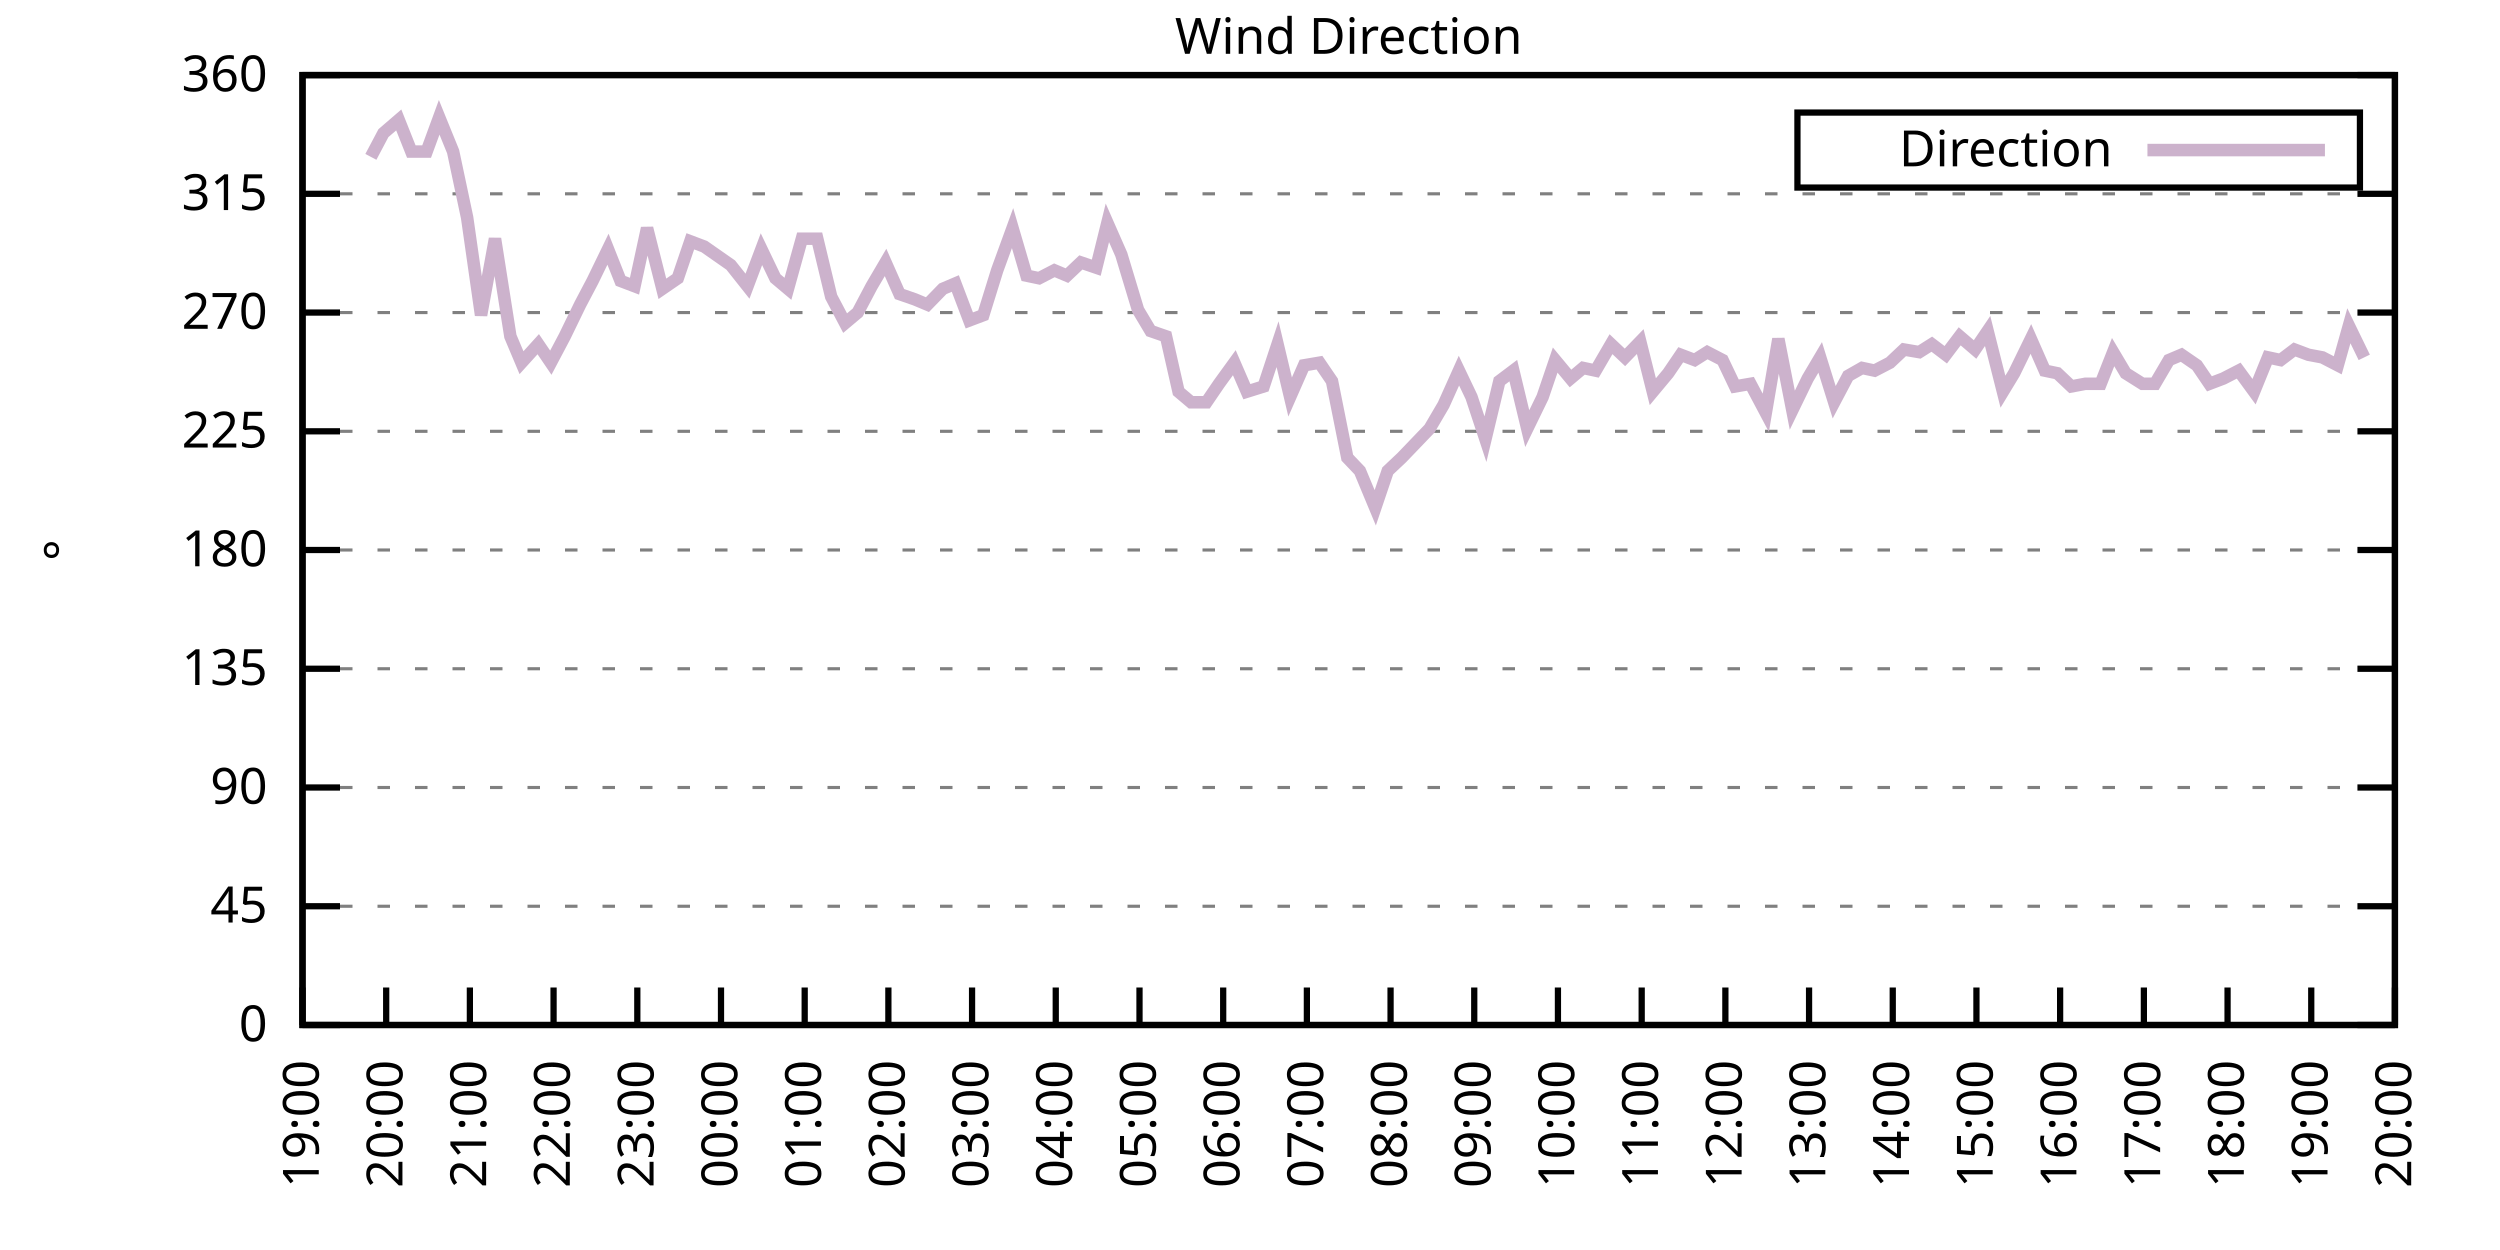
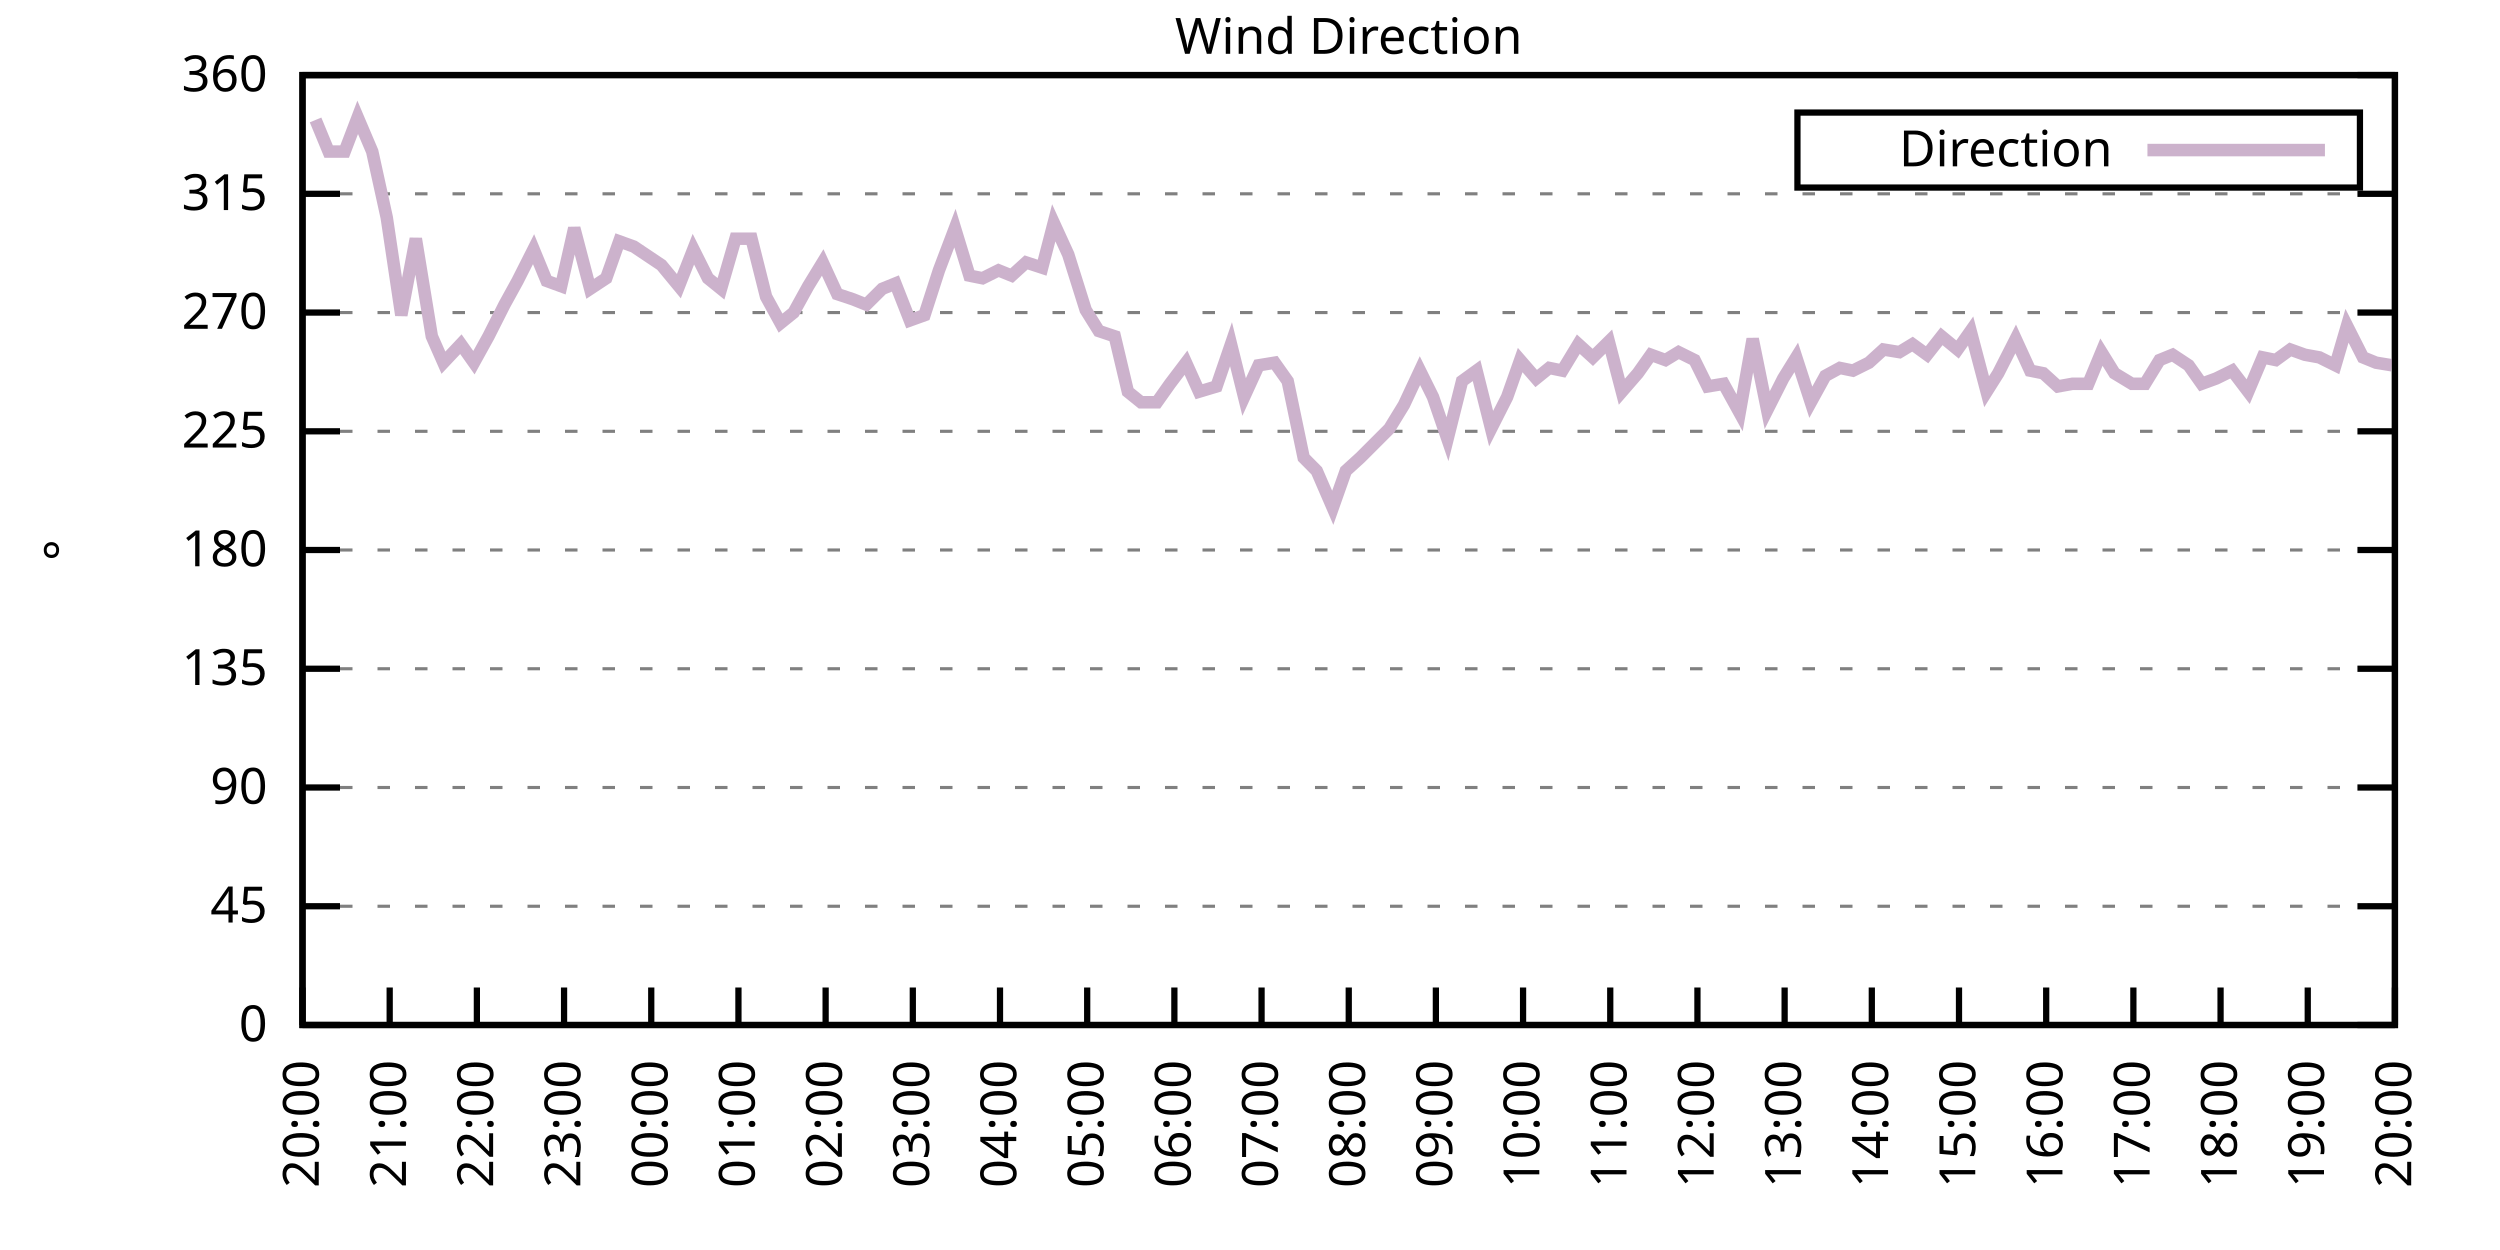
<svg xmlns="http://www.w3.org/2000/svg" xmlns:xlink="http://www.w3.org/1999/xlink" width="400" height="200" viewBox="0 0 400 200">
  <g id="gnuplot_canvas">
    <rect x="0" y="0" width="400" height="200" fill="none" />
    <defs>
      <circle id="gpDot" r="0.5" stroke-width="0.5" stroke="currentColor" />
      <path id="gpPt0" stroke-width="0.333" stroke="currentColor" d="M-1,0 h2 M0,-1 v2" />
      <path id="gpPt1" stroke-width="0.333" stroke="currentColor" d="M-1,-1 L1,1 M1,-1 L-1,1" />
      <path id="gpPt2" stroke-width="0.333" stroke="currentColor" d="M-1,0 L1,0 M0,-1 L0,1 M-1,-1 L1,1 M-1,1 L1,-1" />
      <rect id="gpPt3" stroke-width="0.333" stroke="currentColor" x="-1" y="-1" width="2" height="2" />
      <rect id="gpPt4" stroke-width="0.333" stroke="currentColor" fill="currentColor" x="-1" y="-1" width="2" height="2" />
      <circle id="gpPt5" stroke-width="0.333" stroke="currentColor" cx="0" cy="0" r="1" />
      <use xlink:href="#gpPt5" id="gpPt6" fill="currentColor" stroke="none" />
      <path id="gpPt7" stroke-width="0.333" stroke="currentColor" d="M0,-1.33 L-1.33,0.67 L1.33,0.67 z" />
      <use xlink:href="#gpPt7" id="gpPt8" fill="currentColor" stroke="none" />
      <use xlink:href="#gpPt7" id="gpPt9" stroke="currentColor" transform="rotate(180)" />
      <use xlink:href="#gpPt9" id="gpPt10" fill="currentColor" stroke="none" />
      <use xlink:href="#gpPt3" id="gpPt11" stroke="currentColor" transform="rotate(45)" />
      <use xlink:href="#gpPt11" id="gpPt12" fill="currentColor" stroke="none" />
      <path id="gpPt13" stroke-width="0.333" stroke="currentColor" d="M0,1.330 L1.265,0.411 L0.782,-1.067 L-0.782,-1.076 L-1.265,0.411 z" />
      <use xlink:href="#gpPt13" id="gpPt14" fill="currentColor" stroke="none" />
      <filter id="textbox" filterUnits="objectBoundingBox" x="0" y="0" height="1" width="1">
        <feFlood flood-color="white" flood-opacity="1" result="bgnd" />
        <feComposite in="SourceGraphic" in2="bgnd" operator="atop" />
      </filter>
      <filter id="greybox" filterUnits="objectBoundingBox" x="0" y="0" height="1" width="1">
        <feFlood flood-color="lightgrey" flood-opacity="1" result="grey" />
        <feComposite in="SourceGraphic" in2="grey" operator="atop" />
      </filter>
    </defs>
    <g fill="none" color="white" stroke="currentColor" stroke-width="1.00" stroke-linecap="butt" stroke-linejoin="miter">
</g>
    <g fill="none" color="black" stroke="currentColor" stroke-width="1.00" stroke-linecap="butt" stroke-linejoin="miter">
      <g stroke="none" shape-rendering="crispEdges">
        <polygon fill="rgb(255, 255, 255)" points="48.40,164.00 383.18,164.00 383.18,12.02 48.40,12.02 " />
      </g>
    </g>
    <g fill="none" color="black" stroke="currentColor" stroke-width="1.00" stroke-linecap="butt" stroke-linejoin="miter">
</g>
    <g fill="none" color="black" stroke="black" stroke-width="0.50" stroke-linecap="butt" stroke-linejoin="miter">
</g>
    <g fill="none" color="gray" stroke="currentColor" stroke-width="0.50" stroke-linecap="butt" stroke-linejoin="miter">
      <path stroke="gray" stroke-dasharray="2,4" class="gridline" d="M48.40,164.00 L383.19,164.00  " />
    </g>
    <g fill="none" color="gray" stroke="gray" stroke-width="1.00" stroke-linecap="butt" stroke-linejoin="miter">
</g>
    <g fill="none" color="black" stroke="currentColor" stroke-width="1.00" stroke-linecap="butt" stroke-linejoin="miter">
      <path stroke="black" d="M48.40,164.00 L54.40,164.00 M383.19,164.00 L377.19,164.00  " />
      <g transform="translate(42.80,166.60)" stroke="none" fill="black" font-family="Sans" font-size="8.00" text-anchor="end">
        <text>
          <tspan font-family="Sans"> 0</tspan>
        </text>
      </g>
    </g>
    <g fill="none" color="black" stroke="currentColor" stroke-width="1.00" stroke-linecap="butt" stroke-linejoin="miter">
</g>
    <g fill="none" color="black" stroke="black" stroke-width="0.50" stroke-linecap="butt" stroke-linejoin="miter">
</g>
    <g fill="none" color="gray" stroke="currentColor" stroke-width="0.50" stroke-linecap="butt" stroke-linejoin="miter">
      <path stroke="gray" stroke-dasharray="2,4" class="gridline" d="M48.40,145.00 L383.19,145.00  " />
    </g>
    <g fill="none" color="gray" stroke="gray" stroke-width="1.00" stroke-linecap="butt" stroke-linejoin="miter">
</g>
    <g fill="none" color="black" stroke="currentColor" stroke-width="1.00" stroke-linecap="butt" stroke-linejoin="miter">
      <path stroke="black" d="M48.40,145.00 L54.40,145.00 M383.19,145.00 L377.19,145.00  " />
      <g transform="translate(42.80,147.60)" stroke="none" fill="black" font-family="Sans" font-size="8.00" text-anchor="end">
        <text>
          <tspan font-family="Sans"> 45</tspan>
        </text>
      </g>
    </g>
    <g fill="none" color="black" stroke="currentColor" stroke-width="1.00" stroke-linecap="butt" stroke-linejoin="miter">
</g>
    <g fill="none" color="black" stroke="black" stroke-width="0.50" stroke-linecap="butt" stroke-linejoin="miter">
</g>
    <g fill="none" color="gray" stroke="currentColor" stroke-width="0.50" stroke-linecap="butt" stroke-linejoin="miter">
      <path stroke="gray" stroke-dasharray="2,4" class="gridline" d="M48.40,126.00 L383.19,126.00  " />
    </g>
    <g fill="none" color="gray" stroke="gray" stroke-width="1.00" stroke-linecap="butt" stroke-linejoin="miter">
</g>
    <g fill="none" color="black" stroke="currentColor" stroke-width="1.00" stroke-linecap="butt" stroke-linejoin="miter">
      <path stroke="black" d="M48.40,126.00 L54.40,126.00 M383.19,126.00 L377.19,126.00  " />
      <g transform="translate(42.80,128.60)" stroke="none" fill="black" font-family="Sans" font-size="8.00" text-anchor="end">
        <text>
          <tspan font-family="Sans"> 90</tspan>
        </text>
      </g>
    </g>
    <g fill="none" color="black" stroke="currentColor" stroke-width="1.00" stroke-linecap="butt" stroke-linejoin="miter">
</g>
    <g fill="none" color="black" stroke="black" stroke-width="0.50" stroke-linecap="butt" stroke-linejoin="miter">
</g>
    <g fill="none" color="gray" stroke="currentColor" stroke-width="0.50" stroke-linecap="butt" stroke-linejoin="miter">
      <path stroke="gray" stroke-dasharray="2,4" class="gridline" d="M48.40,107.00 L383.19,107.00  " />
    </g>
    <g fill="none" color="gray" stroke="gray" stroke-width="1.00" stroke-linecap="butt" stroke-linejoin="miter">
</g>
    <g fill="none" color="black" stroke="currentColor" stroke-width="1.00" stroke-linecap="butt" stroke-linejoin="miter">
      <path stroke="black" d="M48.40,107.00 L54.40,107.00 M383.19,107.00 L377.19,107.00  " />
      <g transform="translate(42.80,109.60)" stroke="none" fill="black" font-family="Sans" font-size="8.00" text-anchor="end">
        <text>
          <tspan font-family="Sans"> 135</tspan>
        </text>
      </g>
    </g>
    <g fill="none" color="black" stroke="currentColor" stroke-width="1.00" stroke-linecap="butt" stroke-linejoin="miter">
</g>
    <g fill="none" color="black" stroke="black" stroke-width="0.50" stroke-linecap="butt" stroke-linejoin="miter">
</g>
    <g fill="none" color="gray" stroke="currentColor" stroke-width="0.50" stroke-linecap="butt" stroke-linejoin="miter">
      <path stroke="gray" stroke-dasharray="2,4" class="gridline" d="M48.40,88.00 L383.19,88.00  " />
    </g>
    <g fill="none" color="gray" stroke="gray" stroke-width="1.00" stroke-linecap="butt" stroke-linejoin="miter">
</g>
    <g fill="none" color="black" stroke="currentColor" stroke-width="1.00" stroke-linecap="butt" stroke-linejoin="miter">
      <path stroke="black" d="M48.40,88.00 L54.40,88.00 M383.19,88.00 L377.19,88.00  " />
      <g transform="translate(42.80,90.60)" stroke="none" fill="black" font-family="Sans" font-size="8.00" text-anchor="end">
        <text>
          <tspan font-family="Sans"> 180</tspan>
        </text>
      </g>
    </g>
    <g fill="none" color="black" stroke="currentColor" stroke-width="1.00" stroke-linecap="butt" stroke-linejoin="miter">
</g>
    <g fill="none" color="black" stroke="black" stroke-width="0.50" stroke-linecap="butt" stroke-linejoin="miter">
</g>
    <g fill="none" color="gray" stroke="currentColor" stroke-width="0.50" stroke-linecap="butt" stroke-linejoin="miter">
      <path stroke="gray" stroke-dasharray="2,4" class="gridline" d="M48.40,69.01 L383.19,69.01  " />
    </g>
    <g fill="none" color="gray" stroke="gray" stroke-width="1.00" stroke-linecap="butt" stroke-linejoin="miter">
</g>
    <g fill="none" color="black" stroke="currentColor" stroke-width="1.00" stroke-linecap="butt" stroke-linejoin="miter">
      <path stroke="black" d="M48.40,69.01 L54.40,69.01 M383.19,69.01 L377.19,69.01  " />
      <g transform="translate(42.80,71.61)" stroke="none" fill="black" font-family="Sans" font-size="8.00" text-anchor="end">
        <text>
          <tspan font-family="Sans"> 225</tspan>
        </text>
      </g>
    </g>
    <g fill="none" color="black" stroke="currentColor" stroke-width="1.00" stroke-linecap="butt" stroke-linejoin="miter">
</g>
    <g fill="none" color="black" stroke="black" stroke-width="0.50" stroke-linecap="butt" stroke-linejoin="miter">
</g>
    <g fill="none" color="gray" stroke="currentColor" stroke-width="0.50" stroke-linecap="butt" stroke-linejoin="miter">
      <path stroke="gray" stroke-dasharray="2,4" class="gridline" d="M48.40,50.01 L383.19,50.01  " />
    </g>
    <g fill="none" color="gray" stroke="gray" stroke-width="1.00" stroke-linecap="butt" stroke-linejoin="miter">
</g>
    <g fill="none" color="black" stroke="currentColor" stroke-width="1.00" stroke-linecap="butt" stroke-linejoin="miter">
      <path stroke="black" d="M48.40,50.01 L54.40,50.01 M383.19,50.01 L377.19,50.01  " />
      <g transform="translate(42.80,52.61)" stroke="none" fill="black" font-family="Sans" font-size="8.00" text-anchor="end">
        <text>
          <tspan font-family="Sans"> 270</tspan>
        </text>
      </g>
    </g>
    <g fill="none" color="black" stroke="currentColor" stroke-width="1.00" stroke-linecap="butt" stroke-linejoin="miter">
</g>
    <g fill="none" color="black" stroke="black" stroke-width="0.50" stroke-linecap="butt" stroke-linejoin="miter">
</g>
    <g fill="none" color="gray" stroke="currentColor" stroke-width="0.50" stroke-linecap="butt" stroke-linejoin="miter">
      <path stroke="gray" stroke-dasharray="2,4" class="gridline" d="M48.40,31.01 L383.19,31.01  " />
    </g>
    <g fill="none" color="gray" stroke="gray" stroke-width="1.00" stroke-linecap="butt" stroke-linejoin="miter">
</g>
    <g fill="none" color="black" stroke="currentColor" stroke-width="1.00" stroke-linecap="butt" stroke-linejoin="miter">
      <path stroke="black" d="M48.40,31.01 L54.40,31.01 M383.19,31.01 L377.19,31.01  " />
      <g transform="translate(42.80,33.61)" stroke="none" fill="black" font-family="Sans" font-size="8.00" text-anchor="end">
        <text>
          <tspan font-family="Sans"> 315</tspan>
        </text>
      </g>
    </g>
    <g fill="none" color="black" stroke="currentColor" stroke-width="1.00" stroke-linecap="butt" stroke-linejoin="miter">
</g>
    <g fill="none" color="black" stroke="black" stroke-width="0.50" stroke-linecap="butt" stroke-linejoin="miter">
</g>
    <g fill="none" color="gray" stroke="currentColor" stroke-width="0.50" stroke-linecap="butt" stroke-linejoin="miter">
      <path stroke="gray" stroke-dasharray="2,4" class="gridline" d="M48.40,12.01 L383.19,12.01  " />
    </g>
    <g fill="none" color="gray" stroke="gray" stroke-width="1.00" stroke-linecap="butt" stroke-linejoin="miter">
</g>
    <g fill="none" color="black" stroke="currentColor" stroke-width="1.00" stroke-linecap="butt" stroke-linejoin="miter">
      <path stroke="black" d="M48.40,12.01 L54.40,12.01 M383.19,12.01 L377.19,12.01  " />
      <g transform="translate(42.80,14.61)" stroke="none" fill="black" font-family="Sans" font-size="8.00" text-anchor="end">
        <text>
          <tspan font-family="Sans"> 360</tspan>
        </text>
      </g>
    </g>
    <g fill="none" color="black" stroke="currentColor" stroke-width="1.00" stroke-linecap="butt" stroke-linejoin="miter">
      <path stroke="black" d="M48.40,164.00 L48.40,158.00  " />
      <g transform="translate(51.00,169.60) rotate(270.00)" stroke="none" fill="black" font-family="Sans" font-size="8.00" text-anchor="end">
        <text>
-           <tspan font-family="Sans">19:00</tspan>
-         </text>
-       </g>
-     </g>
-     <g fill="none" color="black" stroke="currentColor" stroke-width="1.00" stroke-linecap="butt" stroke-linejoin="miter">
-       <path stroke="black" d="M61.79,164.00 L61.79,158.00  " />
-       <g transform="translate(64.39,169.60) rotate(270.00)" stroke="none" fill="black" font-family="Sans" font-size="8.00" text-anchor="end">
-         <text>
          <tspan font-family="Sans">20:00</tspan>
        </text>
      </g>
    </g>
    <g fill="none" color="black" stroke="currentColor" stroke-width="1.00" stroke-linecap="butt" stroke-linejoin="miter">
-       <path stroke="black" d="M75.18,164.00 L75.18,158.00  " />
-       <g transform="translate(77.78,169.60) rotate(270.00)" stroke="none" fill="black" font-family="Sans" font-size="8.00" text-anchor="end">
+       <path stroke="black" d="M62.35,164.00 L62.35,158.00  " />
+       <g transform="translate(64.95,169.60) rotate(270.00)" stroke="none" fill="black" font-family="Sans" font-size="8.00" text-anchor="end">
        <text>
          <tspan font-family="Sans">21:00</tspan>
        </text>
      </g>
    </g>
    <g fill="none" color="black" stroke="currentColor" stroke-width="1.00" stroke-linecap="butt" stroke-linejoin="miter">
-       <path stroke="black" d="M88.57,164.00 L88.57,158.00  " />
-       <g transform="translate(91.17,169.60) rotate(270.00)" stroke="none" fill="black" font-family="Sans" font-size="8.00" text-anchor="end">
+       <path stroke="black" d="M76.30,164.00 L76.30,158.00  " />
+       <g transform="translate(78.90,169.60) rotate(270.00)" stroke="none" fill="black" font-family="Sans" font-size="8.00" text-anchor="end">
        <text>
          <tspan font-family="Sans">22:00</tspan>
        </text>
      </g>
    </g>
    <g fill="none" color="black" stroke="currentColor" stroke-width="1.00" stroke-linecap="butt" stroke-linejoin="miter">
-       <path stroke="black" d="M101.97,164.00 L101.97,158.00  " />
-       <g transform="translate(104.57,169.60) rotate(270.00)" stroke="none" fill="black" font-family="Sans" font-size="8.00" text-anchor="end">
+       <path stroke="black" d="M90.25,164.00 L90.25,158.00  " />
+       <g transform="translate(92.85,169.60) rotate(270.00)" stroke="none" fill="black" font-family="Sans" font-size="8.00" text-anchor="end">
        <text>
          <tspan font-family="Sans">23:00</tspan>
        </text>
      </g>
    </g>
    <g fill="none" color="black" stroke="currentColor" stroke-width="1.00" stroke-linecap="butt" stroke-linejoin="miter">
-       <path stroke="black" d="M115.36,164.00 L115.36,158.00  " />
-       <g transform="translate(117.96,169.60) rotate(270.00)" stroke="none" fill="black" font-family="Sans" font-size="8.00" text-anchor="end">
+       <path stroke="black" d="M104.20,164.00 L104.20,158.00  " />
+       <g transform="translate(106.80,169.60) rotate(270.00)" stroke="none" fill="black" font-family="Sans" font-size="8.00" text-anchor="end">
        <text>
          <tspan font-family="Sans">00:00</tspan>
        </text>
      </g>
    </g>
    <g fill="none" color="black" stroke="currentColor" stroke-width="1.00" stroke-linecap="butt" stroke-linejoin="miter">
-       <path stroke="black" d="M128.75,164.00 L128.75,158.00  " />
-       <g transform="translate(131.35,169.60) rotate(270.00)" stroke="none" fill="black" font-family="Sans" font-size="8.00" text-anchor="end">
+       <path stroke="black" d="M118.15,164.00 L118.15,158.00  " />
+       <g transform="translate(120.75,169.60) rotate(270.00)" stroke="none" fill="black" font-family="Sans" font-size="8.00" text-anchor="end">
        <text>
          <tspan font-family="Sans">01:00</tspan>
        </text>
      </g>
    </g>
    <g fill="none" color="black" stroke="currentColor" stroke-width="1.00" stroke-linecap="butt" stroke-linejoin="miter">
-       <path stroke="black" d="M142.14,164.00 L142.14,158.00  " />
-       <g transform="translate(144.74,169.60) rotate(270.00)" stroke="none" fill="black" font-family="Sans" font-size="8.00" text-anchor="end">
+       <path stroke="black" d="M132.10,164.00 L132.10,158.00  " />
+       <g transform="translate(134.70,169.60) rotate(270.00)" stroke="none" fill="black" font-family="Sans" font-size="8.00" text-anchor="end">
        <text>
          <tspan font-family="Sans">02:00</tspan>
        </text>
      </g>
    </g>
    <g fill="none" color="black" stroke="currentColor" stroke-width="1.00" stroke-linecap="butt" stroke-linejoin="miter">
-       <path stroke="black" d="M155.53,164.00 L155.53,158.00  " />
-       <g transform="translate(158.13,169.60) rotate(270.00)" stroke="none" fill="black" font-family="Sans" font-size="8.00" text-anchor="end">
+       <path stroke="black" d="M146.05,164.00 L146.05,158.00  " />
+       <g transform="translate(148.65,169.60) rotate(270.00)" stroke="none" fill="black" font-family="Sans" font-size="8.00" text-anchor="end">
        <text>
          <tspan font-family="Sans">03:00</tspan>
        </text>
      </g>
    </g>
    <g fill="none" color="black" stroke="currentColor" stroke-width="1.00" stroke-linecap="butt" stroke-linejoin="miter">
-       <path stroke="black" d="M168.92,164.00 L168.92,158.00  " />
-       <g transform="translate(171.52,169.60) rotate(270.00)" stroke="none" fill="black" font-family="Sans" font-size="8.00" text-anchor="end">
+       <path stroke="black" d="M160.00,164.00 L160.00,158.00  " />
+       <g transform="translate(162.60,169.60) rotate(270.00)" stroke="none" fill="black" font-family="Sans" font-size="8.00" text-anchor="end">
        <text>
          <tspan font-family="Sans">04:00</tspan>
        </text>
      </g>
    </g>
    <g fill="none" color="black" stroke="currentColor" stroke-width="1.00" stroke-linecap="butt" stroke-linejoin="miter">
-       <path stroke="black" d="M182.32,164.00 L182.32,158.00  " />
-       <g transform="translate(184.92,169.60) rotate(270.00)" stroke="none" fill="black" font-family="Sans" font-size="8.00" text-anchor="end">
+       <path stroke="black" d="M173.95,164.00 L173.95,158.00  " />
+       <g transform="translate(176.55,169.60) rotate(270.00)" stroke="none" fill="black" font-family="Sans" font-size="8.00" text-anchor="end">
        <text>
          <tspan font-family="Sans">05:00</tspan>
        </text>
      </g>
    </g>
    <g fill="none" color="black" stroke="currentColor" stroke-width="1.00" stroke-linecap="butt" stroke-linejoin="miter">
-       <path stroke="black" d="M195.71,164.00 L195.71,158.00  " />
-       <g transform="translate(198.31,169.60) rotate(270.00)" stroke="none" fill="black" font-family="Sans" font-size="8.00" text-anchor="end">
+       <path stroke="black" d="M187.90,164.00 L187.90,158.00  " />
+       <g transform="translate(190.50,169.60) rotate(270.00)" stroke="none" fill="black" font-family="Sans" font-size="8.00" text-anchor="end">
        <text>
          <tspan font-family="Sans">06:00</tspan>
        </text>
      </g>
    </g>
    <g fill="none" color="black" stroke="currentColor" stroke-width="1.00" stroke-linecap="butt" stroke-linejoin="miter">
-       <path stroke="black" d="M209.10,164.00 L209.10,158.00  " />
-       <g transform="translate(211.70,169.60) rotate(270.00)" stroke="none" fill="black" font-family="Sans" font-size="8.00" text-anchor="end">
+       <path stroke="black" d="M201.85,164.00 L201.85,158.00  " />
+       <g transform="translate(204.45,169.60) rotate(270.00)" stroke="none" fill="black" font-family="Sans" font-size="8.00" text-anchor="end">
        <text>
          <tspan font-family="Sans">07:00</tspan>
        </text>
      </g>
    </g>
    <g fill="none" color="black" stroke="currentColor" stroke-width="1.00" stroke-linecap="butt" stroke-linejoin="miter">
-       <path stroke="black" d="M222.49,164.00 L222.49,158.00  " />
-       <g transform="translate(225.09,169.60) rotate(270.00)" stroke="none" fill="black" font-family="Sans" font-size="8.00" text-anchor="end">
+       <path stroke="black" d="M215.80,164.00 L215.80,158.00  " />
+       <g transform="translate(218.40,169.60) rotate(270.00)" stroke="none" fill="black" font-family="Sans" font-size="8.00" text-anchor="end">
        <text>
          <tspan font-family="Sans">08:00</tspan>
        </text>
      </g>
    </g>
    <g fill="none" color="black" stroke="currentColor" stroke-width="1.00" stroke-linecap="butt" stroke-linejoin="miter">
-       <path stroke="black" d="M235.88,164.00 L235.88,158.00  " />
-       <g transform="translate(238.48,169.60) rotate(270.00)" stroke="none" fill="black" font-family="Sans" font-size="8.00" text-anchor="end">
+       <path stroke="black" d="M229.74,164.00 L229.74,158.00  " />
+       <g transform="translate(232.34,169.60) rotate(270.00)" stroke="none" fill="black" font-family="Sans" font-size="8.00" text-anchor="end">
        <text>
          <tspan font-family="Sans">09:00</tspan>
        </text>
      </g>
    </g>
    <g fill="none" color="black" stroke="currentColor" stroke-width="1.00" stroke-linecap="butt" stroke-linejoin="miter">
-       <path stroke="black" d="M249.27,164.00 L249.27,158.00  " />
-       <g transform="translate(251.87,169.60) rotate(270.00)" stroke="none" fill="black" font-family="Sans" font-size="8.00" text-anchor="end">
+       <path stroke="black" d="M243.69,164.00 L243.69,158.00  " />
+       <g transform="translate(246.29,169.60) rotate(270.00)" stroke="none" fill="black" font-family="Sans" font-size="8.00" text-anchor="end">
        <text>
          <tspan font-family="Sans">10:00</tspan>
        </text>
      </g>
    </g>
    <g fill="none" color="black" stroke="currentColor" stroke-width="1.00" stroke-linecap="butt" stroke-linejoin="miter">
-       <path stroke="black" d="M262.67,164.00 L262.67,158.00  " />
-       <g transform="translate(265.27,169.60) rotate(270.00)" stroke="none" fill="black" font-family="Sans" font-size="8.00" text-anchor="end">
+       <path stroke="black" d="M257.64,164.00 L257.64,158.00  " />
+       <g transform="translate(260.24,169.60) rotate(270.00)" stroke="none" fill="black" font-family="Sans" font-size="8.00" text-anchor="end">
        <text>
          <tspan font-family="Sans">11:00</tspan>
        </text>
      </g>
    </g>
    <g fill="none" color="black" stroke="currentColor" stroke-width="1.00" stroke-linecap="butt" stroke-linejoin="miter">
-       <path stroke="black" d="M276.06,164.00 L276.06,158.00  " />
-       <g transform="translate(278.66,169.60) rotate(270.00)" stroke="none" fill="black" font-family="Sans" font-size="8.00" text-anchor="end">
+       <path stroke="black" d="M271.59,164.00 L271.59,158.00  " />
+       <g transform="translate(274.19,169.60) rotate(270.00)" stroke="none" fill="black" font-family="Sans" font-size="8.00" text-anchor="end">
        <text>
          <tspan font-family="Sans">12:00</tspan>
        </text>
      </g>
    </g>
    <g fill="none" color="black" stroke="currentColor" stroke-width="1.00" stroke-linecap="butt" stroke-linejoin="miter">
-       <path stroke="black" d="M289.45,164.00 L289.45,158.00  " />
-       <g transform="translate(292.05,169.60) rotate(270.00)" stroke="none" fill="black" font-family="Sans" font-size="8.00" text-anchor="end">
+       <path stroke="black" d="M285.54,164.00 L285.54,158.00  " />
+       <g transform="translate(288.14,169.60) rotate(270.00)" stroke="none" fill="black" font-family="Sans" font-size="8.00" text-anchor="end">
        <text>
          <tspan font-family="Sans">13:00</tspan>
        </text>
      </g>
    </g>
    <g fill="none" color="black" stroke="currentColor" stroke-width="1.00" stroke-linecap="butt" stroke-linejoin="miter">
-       <path stroke="black" d="M302.84,164.00 L302.84,158.00  " />
-       <g transform="translate(305.44,169.60) rotate(270.00)" stroke="none" fill="black" font-family="Sans" font-size="8.00" text-anchor="end">
+       <path stroke="black" d="M299.49,164.00 L299.49,158.00  " />
+       <g transform="translate(302.09,169.60) rotate(270.00)" stroke="none" fill="black" font-family="Sans" font-size="8.00" text-anchor="end">
        <text>
          <tspan font-family="Sans">14:00</tspan>
        </text>
      </g>
    </g>
    <g fill="none" color="black" stroke="currentColor" stroke-width="1.00" stroke-linecap="butt" stroke-linejoin="miter">
-       <path stroke="black" d="M316.23,164.00 L316.23,158.00  " />
-       <g transform="translate(318.83,169.60) rotate(270.00)" stroke="none" fill="black" font-family="Sans" font-size="8.00" text-anchor="end">
+       <path stroke="black" d="M313.44,164.00 L313.44,158.00  " />
+       <g transform="translate(316.04,169.60) rotate(270.00)" stroke="none" fill="black" font-family="Sans" font-size="8.00" text-anchor="end">
        <text>
          <tspan font-family="Sans">15:00</tspan>
        </text>
      </g>
    </g>
    <g fill="none" color="black" stroke="currentColor" stroke-width="1.00" stroke-linecap="butt" stroke-linejoin="miter">
-       <path stroke="black" d="M329.62,164.00 L329.62,158.00  " />
-       <g transform="translate(332.22,169.60) rotate(270.00)" stroke="none" fill="black" font-family="Sans" font-size="8.00" text-anchor="end">
+       <path stroke="black" d="M327.39,164.00 L327.39,158.00  " />
+       <g transform="translate(329.99,169.60) rotate(270.00)" stroke="none" fill="black" font-family="Sans" font-size="8.00" text-anchor="end">
        <text>
          <tspan font-family="Sans">16:00</tspan>
        </text>
      </g>
    </g>
    <g fill="none" color="black" stroke="currentColor" stroke-width="1.00" stroke-linecap="butt" stroke-linejoin="miter">
-       <path stroke="black" d="M343.02,164.00 L343.02,158.00  " />
-       <g transform="translate(345.62,169.60) rotate(270.00)" stroke="none" fill="black" font-family="Sans" font-size="8.00" text-anchor="end">
+       <path stroke="black" d="M341.34,164.00 L341.34,158.00  " />
+       <g transform="translate(343.94,169.60) rotate(270.00)" stroke="none" fill="black" font-family="Sans" font-size="8.00" text-anchor="end">
        <text>
          <tspan font-family="Sans">17:00</tspan>
        </text>
      </g>
    </g>
    <g fill="none" color="black" stroke="currentColor" stroke-width="1.00" stroke-linecap="butt" stroke-linejoin="miter">
-       <path stroke="black" d="M356.41,164.00 L356.41,158.00  " />
-       <g transform="translate(359.01,169.60) rotate(270.00)" stroke="none" fill="black" font-family="Sans" font-size="8.00" text-anchor="end">
+       <path stroke="black" d="M355.29,164.00 L355.29,158.00  " />
+       <g transform="translate(357.89,169.60) rotate(270.00)" stroke="none" fill="black" font-family="Sans" font-size="8.00" text-anchor="end">
        <text>
          <tspan font-family="Sans">18:00</tspan>
        </text>
      </g>
    </g>
    <g fill="none" color="black" stroke="currentColor" stroke-width="1.00" stroke-linecap="butt" stroke-linejoin="miter">
-       <path stroke="black" d="M369.80,164.00 L369.80,158.00  " />
-       <g transform="translate(372.40,169.60) rotate(270.00)" stroke="none" fill="black" font-family="Sans" font-size="8.00" text-anchor="end">
+       <path stroke="black" d="M369.24,164.00 L369.24,158.00  " />
+       <g transform="translate(371.84,169.60) rotate(270.00)" stroke="none" fill="black" font-family="Sans" font-size="8.00" text-anchor="end">
        <text>
          <tspan font-family="Sans">19:00</tspan>
        </text>
      </g>
    </g>
    <g fill="none" color="black" stroke="currentColor" stroke-width="1.00" stroke-linecap="butt" stroke-linejoin="miter">
      <path stroke="black" d="M383.19,164.00 L383.19,158.00  " />
      <g transform="translate(385.79,169.60) rotate(270.00)" stroke="none" fill="black" font-family="Sans" font-size="8.00" text-anchor="end">
        <text>
          <tspan font-family="Sans">20:00</tspan>
        </text>
      </g>
    </g>
    <g fill="none" color="black" stroke="currentColor" stroke-width="1.00" stroke-linecap="butt" stroke-linejoin="miter">
</g>
    <g fill="none" color="black" stroke="currentColor" stroke-width="1.00" stroke-linecap="butt" stroke-linejoin="miter">
      <path stroke="black" d="M48.40,12.01 L48.40,164.00 L383.19,164.00 L383.19,12.01 L48.40,12.01 Z  " />
    </g>
    <g fill="none" color="black" stroke="currentColor" stroke-width="1.00" stroke-linecap="butt" stroke-linejoin="miter">
</g>
    <g fill="none" color="black" stroke="currentColor" stroke-width="1.00" stroke-linecap="butt" stroke-linejoin="miter">
      <path stroke="black" d="M287.59,30.01 L287.59,18.01 L377.59,18.01 L377.59,30.01 L287.59,30.01 Z  " />
    </g>
    <g id="Wind_direction_plot_1">
      <g fill="none" color="white" stroke="black" stroke-width="2.00" stroke-linecap="butt" stroke-linejoin="miter">
</g>
      <g fill="none" color="black" stroke="currentColor" stroke-width="2.00" stroke-linecap="butt" stroke-linejoin="miter">
        <g transform="translate(337.99,26.61)" stroke="none" fill="black" font-family="Sans" font-size="8.00" text-anchor="end">
          <text>
            <tspan font-family="Sans">Direction</tspan>
          </text>
        </g>
      </g>
      <g fill="none" color="black" stroke="currentColor" stroke-width="2.00" stroke-linecap="butt" stroke-linejoin="miter">
-         <path stroke="rgb(204, 178, 204)" d="M343.59,24.01 L371.99,24.01 M59.34,25.10 L61.35,21.30 L63.80,19.19 L65.81,24.25 L68.26,24.25 L70.27,18.77   L72.50,24.25 L74.74,34.81 L76.97,50.43 L79.20,38.19 L81.66,53.81 L83.44,58.03 L86.12,55.07 L88.13,58.03   L90.36,53.81 L92.82,48.74 L94.82,44.94 L97.28,39.87 L99.29,44.94 L101.52,45.79 L103.53,36.50 L105.98,46.21   L108.44,44.52 L110.45,38.61 L112.68,39.45 L116.92,42.41 L119.60,45.79 L121.83,39.87 L124.06,44.52 L126.07,46.21   L128.30,38.19 L130.76,38.19 L132.99,47.47 L135.22,51.70 L137.23,50.01 L139.46,45.79 L141.69,41.99 L143.93,47.05   L146.38,47.90 L148.39,48.74 L150.85,46.21 L152.85,45.36 L155.09,51.27 L157.32,50.43 L159.55,43.25 L162.01,36.50   L164.24,44.10 L166.25,44.52 L168.70,43.25 L170.71,44.10 L172.94,41.99 L175.40,42.83 L177.18,35.65 L179.41,40.72   L182.09,49.59 L184.10,52.96 L186.56,53.81 L188.57,62.67 L190.57,64.36 L193.03,64.36 L195.04,61.41 L197.49,58.03   L199.50,62.67 L202.18,61.83 L204.41,55.07 L206.42,63.52 L208.65,58.45 L211.11,58.03 L213.12,60.98 L215.57,73.23   L217.58,75.34 L220.04,81.25 L222.04,75.34 L224.28,73.23 L228.74,68.58 L230.97,64.78 L233.43,59.30 L235.44,63.52   L237.67,70.27 L239.90,60.98 L242.13,59.30 L244.36,68.58 L246.82,63.52 L248.83,57.61 L251.28,60.56 L253.29,58.87   L255.30,59.30 L257.76,55.07 L259.99,57.18 L262.44,54.65 L264.45,62.67 L266.91,59.72 L268.92,56.76 L271.15,57.61   L273.16,56.34 L275.61,57.61 L277.62,61.83 L280.07,61.41 L282.53,66.05 L284.54,54.23 L286.77,65.63 L289.23,60.56   L291.23,57.18 L293.47,64.36 L295.70,60.14 L297.93,58.87 L299.94,59.30 L302.39,58.03 L304.63,55.92 L307.08,56.34   L309.09,55.07 L311.32,56.76 L313.55,53.81 L316.01,55.92 L318.02,52.96 L320.47,62.67 L322.26,59.72 L324.94,54.23   L327.17,59.30 L329.18,59.72 L331.41,61.83 L333.64,61.41 L336.10,61.41 L338.10,56.34 L340.11,59.72 L342.79,61.41   L344.80,61.41 L347.03,57.61 L349.04,56.76 L351.50,58.45 L353.51,61.41 L355.74,60.56 L358.19,59.30 L360.65,62.67   L362.88,57.18 L364.89,57.61 L367.12,55.92 L369.35,56.76 L371.58,57.18 L374.04,58.45 L375.82,52.12 L378.28,57.18    " />
+         <path stroke="rgb(204, 178, 204)" d="M343.59,24.01 L371.99,24.01 M50.49,19.19 L52.58,24.25 L55.14,24.25 L57.23,18.77 L59.56,24.25 L61.88,34.81   L64.21,50.43 L66.53,38.19 L69.09,53.81 L70.95,58.03 L73.74,55.07 L75.83,58.03 L78.16,53.81 L80.72,48.74   L82.81,44.94 L85.37,39.87 L87.46,44.94 L89.78,45.79 L91.88,36.50 L94.43,46.21 L96.99,44.52 L99.08,38.61   L101.41,39.45 L105.83,42.41 L108.62,45.79 L110.94,39.87 L113.27,44.52 L115.36,46.21 L117.68,38.19 L120.24,38.19   L122.57,47.47 L124.89,51.70 L126.98,50.01 L129.31,45.79 L131.63,41.99 L133.96,47.05 L136.51,47.90 L138.61,48.74   L141.16,46.21 L143.26,45.36 L145.58,51.27 L147.91,50.43 L150.23,43.25 L152.79,36.50 L155.11,44.10 L157.21,44.52   L159.76,43.25 L161.86,44.10 L164.18,41.99 L166.74,42.83 L168.60,35.65 L170.92,40.72 L173.71,49.59 L175.81,52.96   L178.36,53.81 L180.46,62.67 L182.55,64.36 L185.11,64.36 L187.20,61.41 L189.76,58.03 L191.85,62.67 L194.64,61.83   L196.96,55.07 L199.06,63.52 L201.38,58.45 L203.94,58.03 L206.03,60.98 L208.59,73.23 L210.68,75.34 L213.24,81.25   L215.33,75.34 L217.65,73.23 L222.30,68.58 L224.63,64.78 L227.19,59.30 L229.28,63.52 L231.60,70.27 L233.93,60.98   L236.25,59.30 L238.58,68.58 L241.14,63.52 L243.23,57.61 L245.79,60.56 L247.88,58.87 L249.97,59.30 L252.53,55.07   L254.85,57.18 L257.41,54.65 L259.50,62.67 L262.06,59.72 L264.15,56.76 L266.48,57.61 L268.57,56.34 L271.13,57.61   L273.22,61.83 L275.78,61.41 L278.34,66.05 L280.43,54.23 L282.75,65.63 L285.31,60.56 L287.40,57.18 L289.73,64.36   L292.05,60.14 L294.38,58.87 L296.47,59.30 L299.03,58.03 L301.35,55.92 L303.91,56.34 L306.00,55.07 L308.33,56.76   L310.65,53.81 L313.21,55.92 L315.30,52.96 L317.86,62.67 L319.72,59.72 L322.51,54.23 L324.83,59.30 L326.93,59.72   L329.25,61.83 L331.58,61.41 L334.13,61.41 L336.23,56.34 L338.32,59.72 L341.11,61.41 L343.20,61.41 L345.53,57.61   L347.62,56.76 L350.18,58.45 L352.27,61.41 L354.59,60.56 L357.15,59.30 L359.71,62.67 L362.03,57.18 L364.13,57.61   L366.45,55.92 L368.78,56.76 L371.10,57.18 L373.66,58.45 L375.52,52.12 L378.08,57.18 L380.17,58.03 L382.73,58.45    " />
      </g>
    </g>
    <g fill="none" color="black" stroke="currentColor" stroke-width="2.00" stroke-linecap="butt" stroke-linejoin="miter">
</g>
    <g fill="none" color="black" stroke="black" stroke-width="1.00" stroke-linecap="butt" stroke-linejoin="miter">
</g>
    <g fill="none" color="black" stroke="currentColor" stroke-width="1.00" stroke-linecap="butt" stroke-linejoin="miter">
      <path stroke="black" d="M48.40,12.01 L48.40,164.00 L383.19,164.00 L383.19,12.01 L48.40,12.01 Z  " />
      <g transform="translate(12.80,88.01) rotate(270.00)" stroke="none" fill="black" font-family="Sans" font-size="8.00" text-anchor="middle">
        <text>
          <tspan font-family="Sans">°</tspan>
        </text>
      </g>
    </g>
    <g fill="none" color="black" stroke="currentColor" stroke-width="1.00" stroke-linecap="butt" stroke-linejoin="miter">
</g>
    <g fill="none" color="black" stroke="currentColor" stroke-width="1.00" stroke-linecap="butt" stroke-linejoin="miter">
      <g transform="translate(215.79,8.61)" stroke="none" fill="black" font-family="Sans" font-size="8.00" text-anchor="middle">
        <text>
          <tspan font-family="Sans">Wind Direction</tspan>
        </text>
      </g>
    </g>
    <g fill="none" color="black" stroke="currentColor" stroke-width="1.00" stroke-linecap="butt" stroke-linejoin="miter">
</g>
  </g>
</svg>
